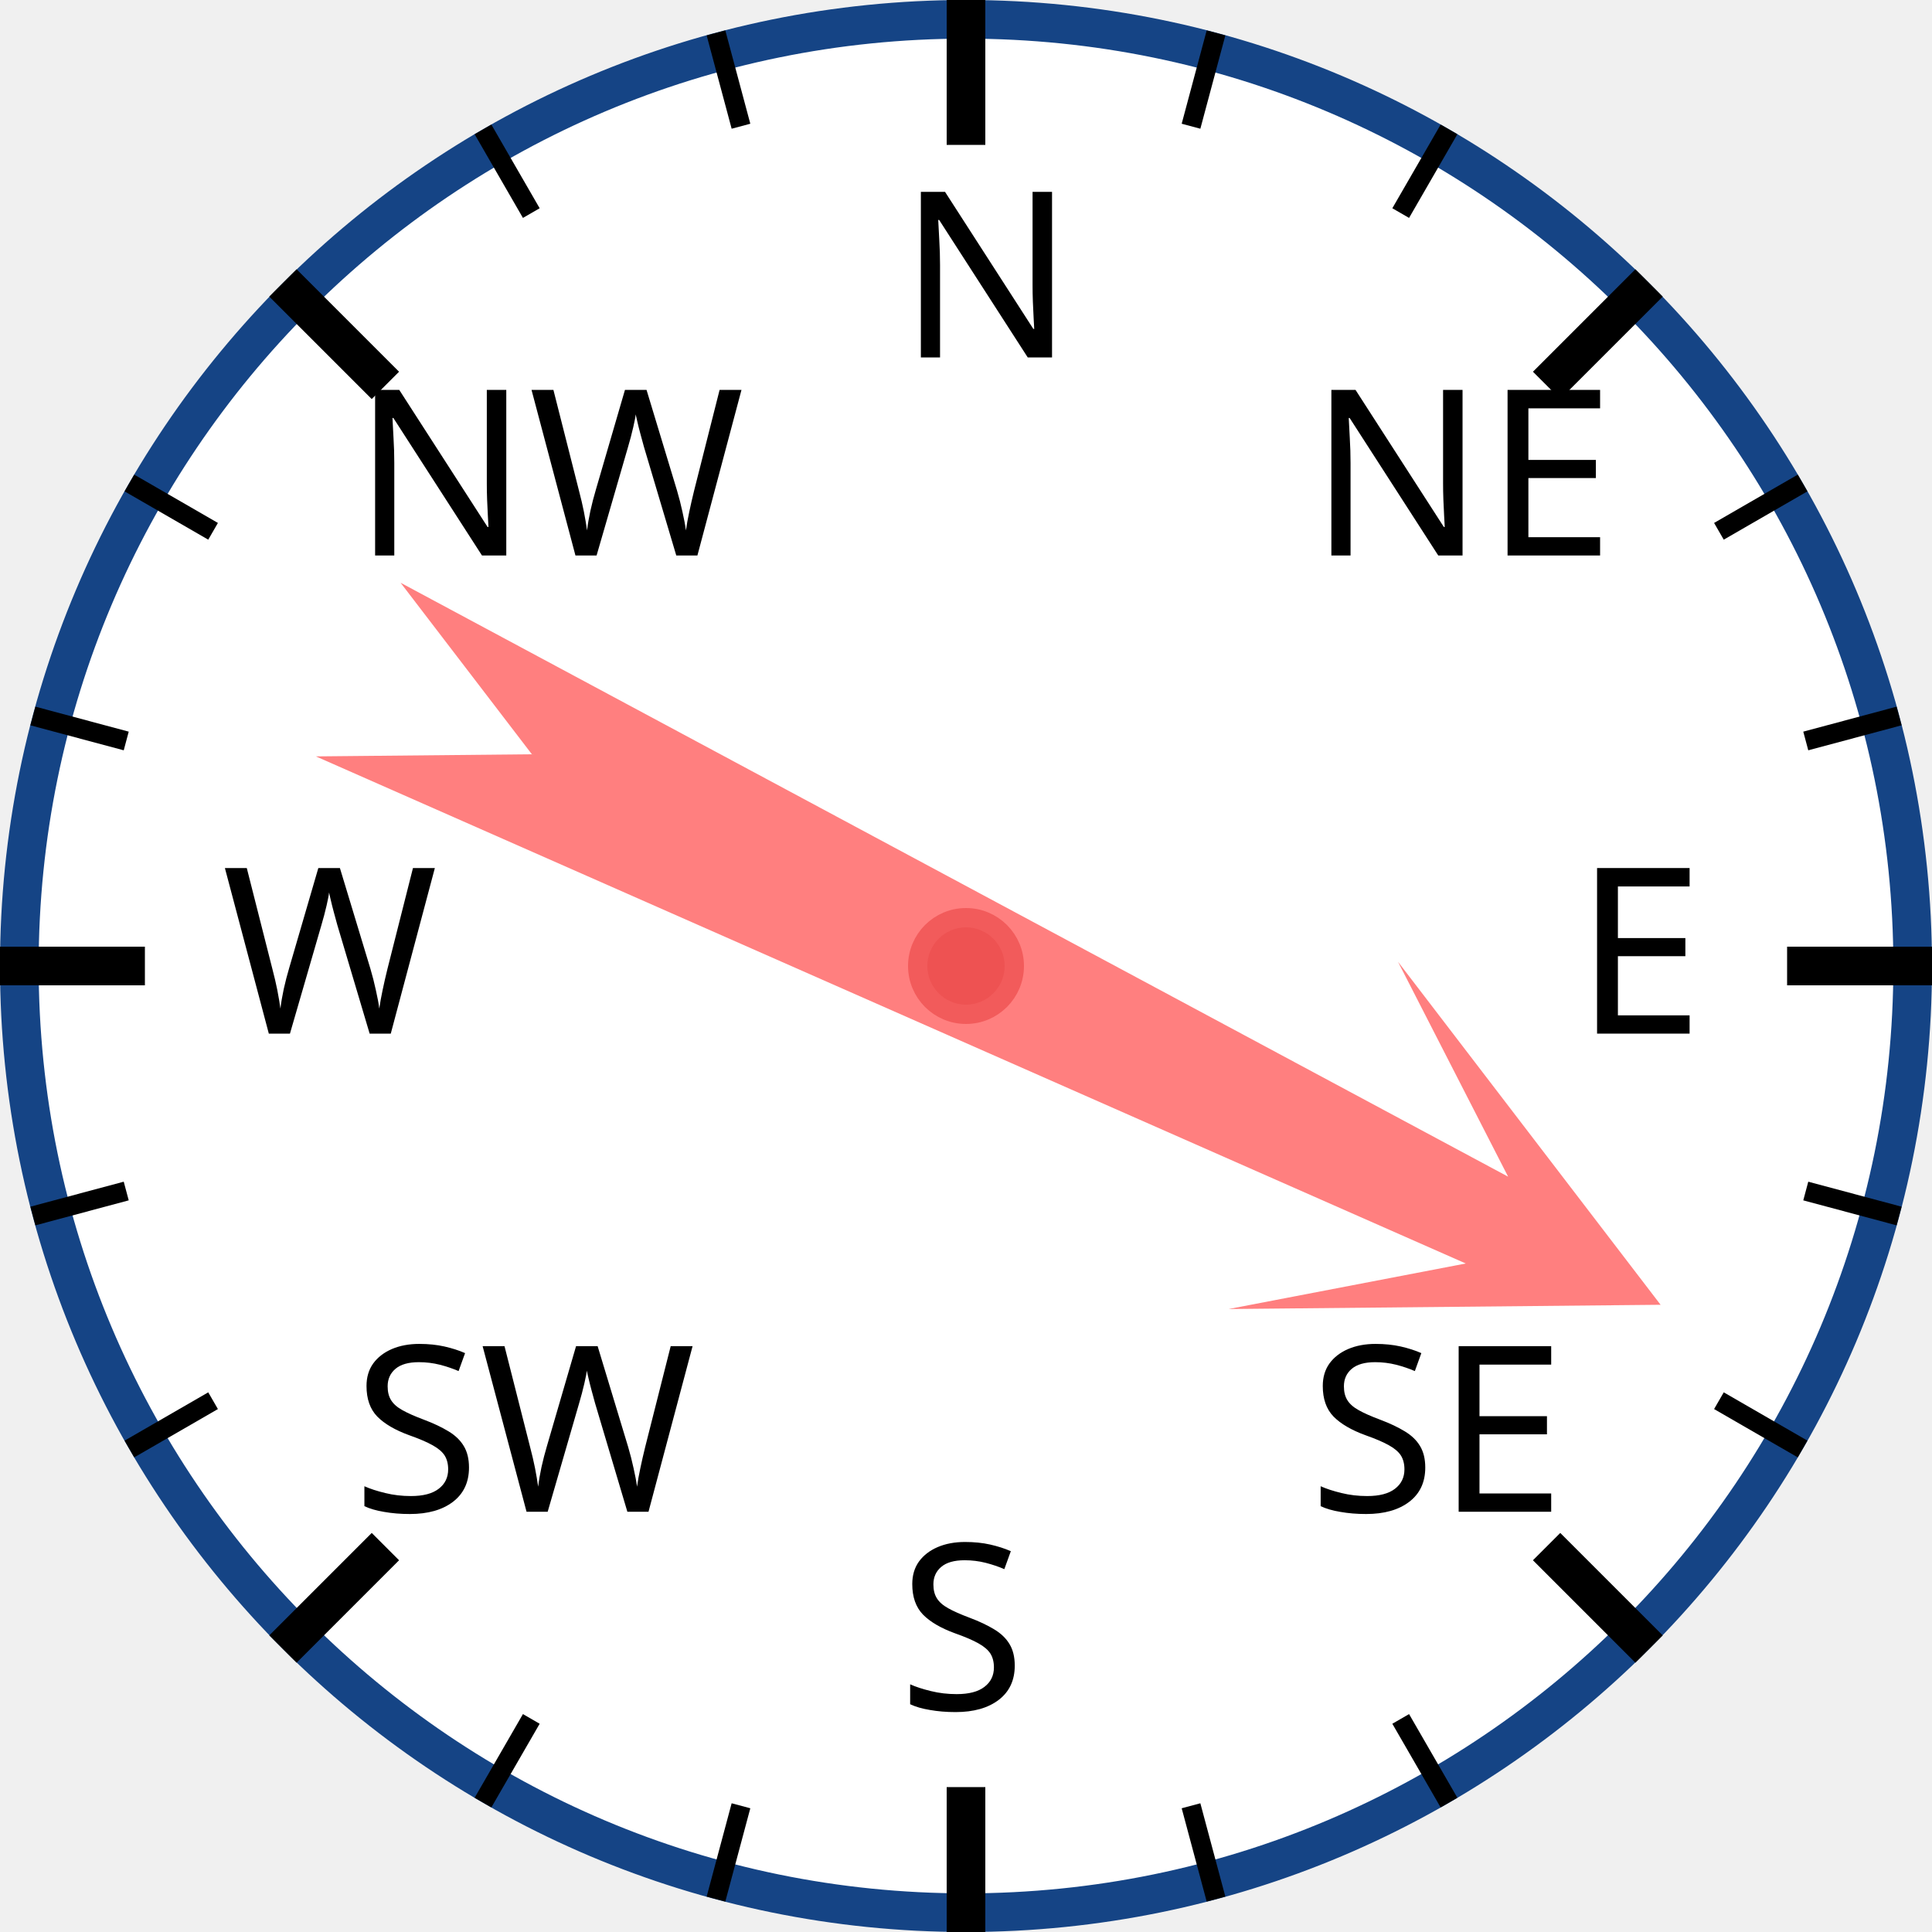
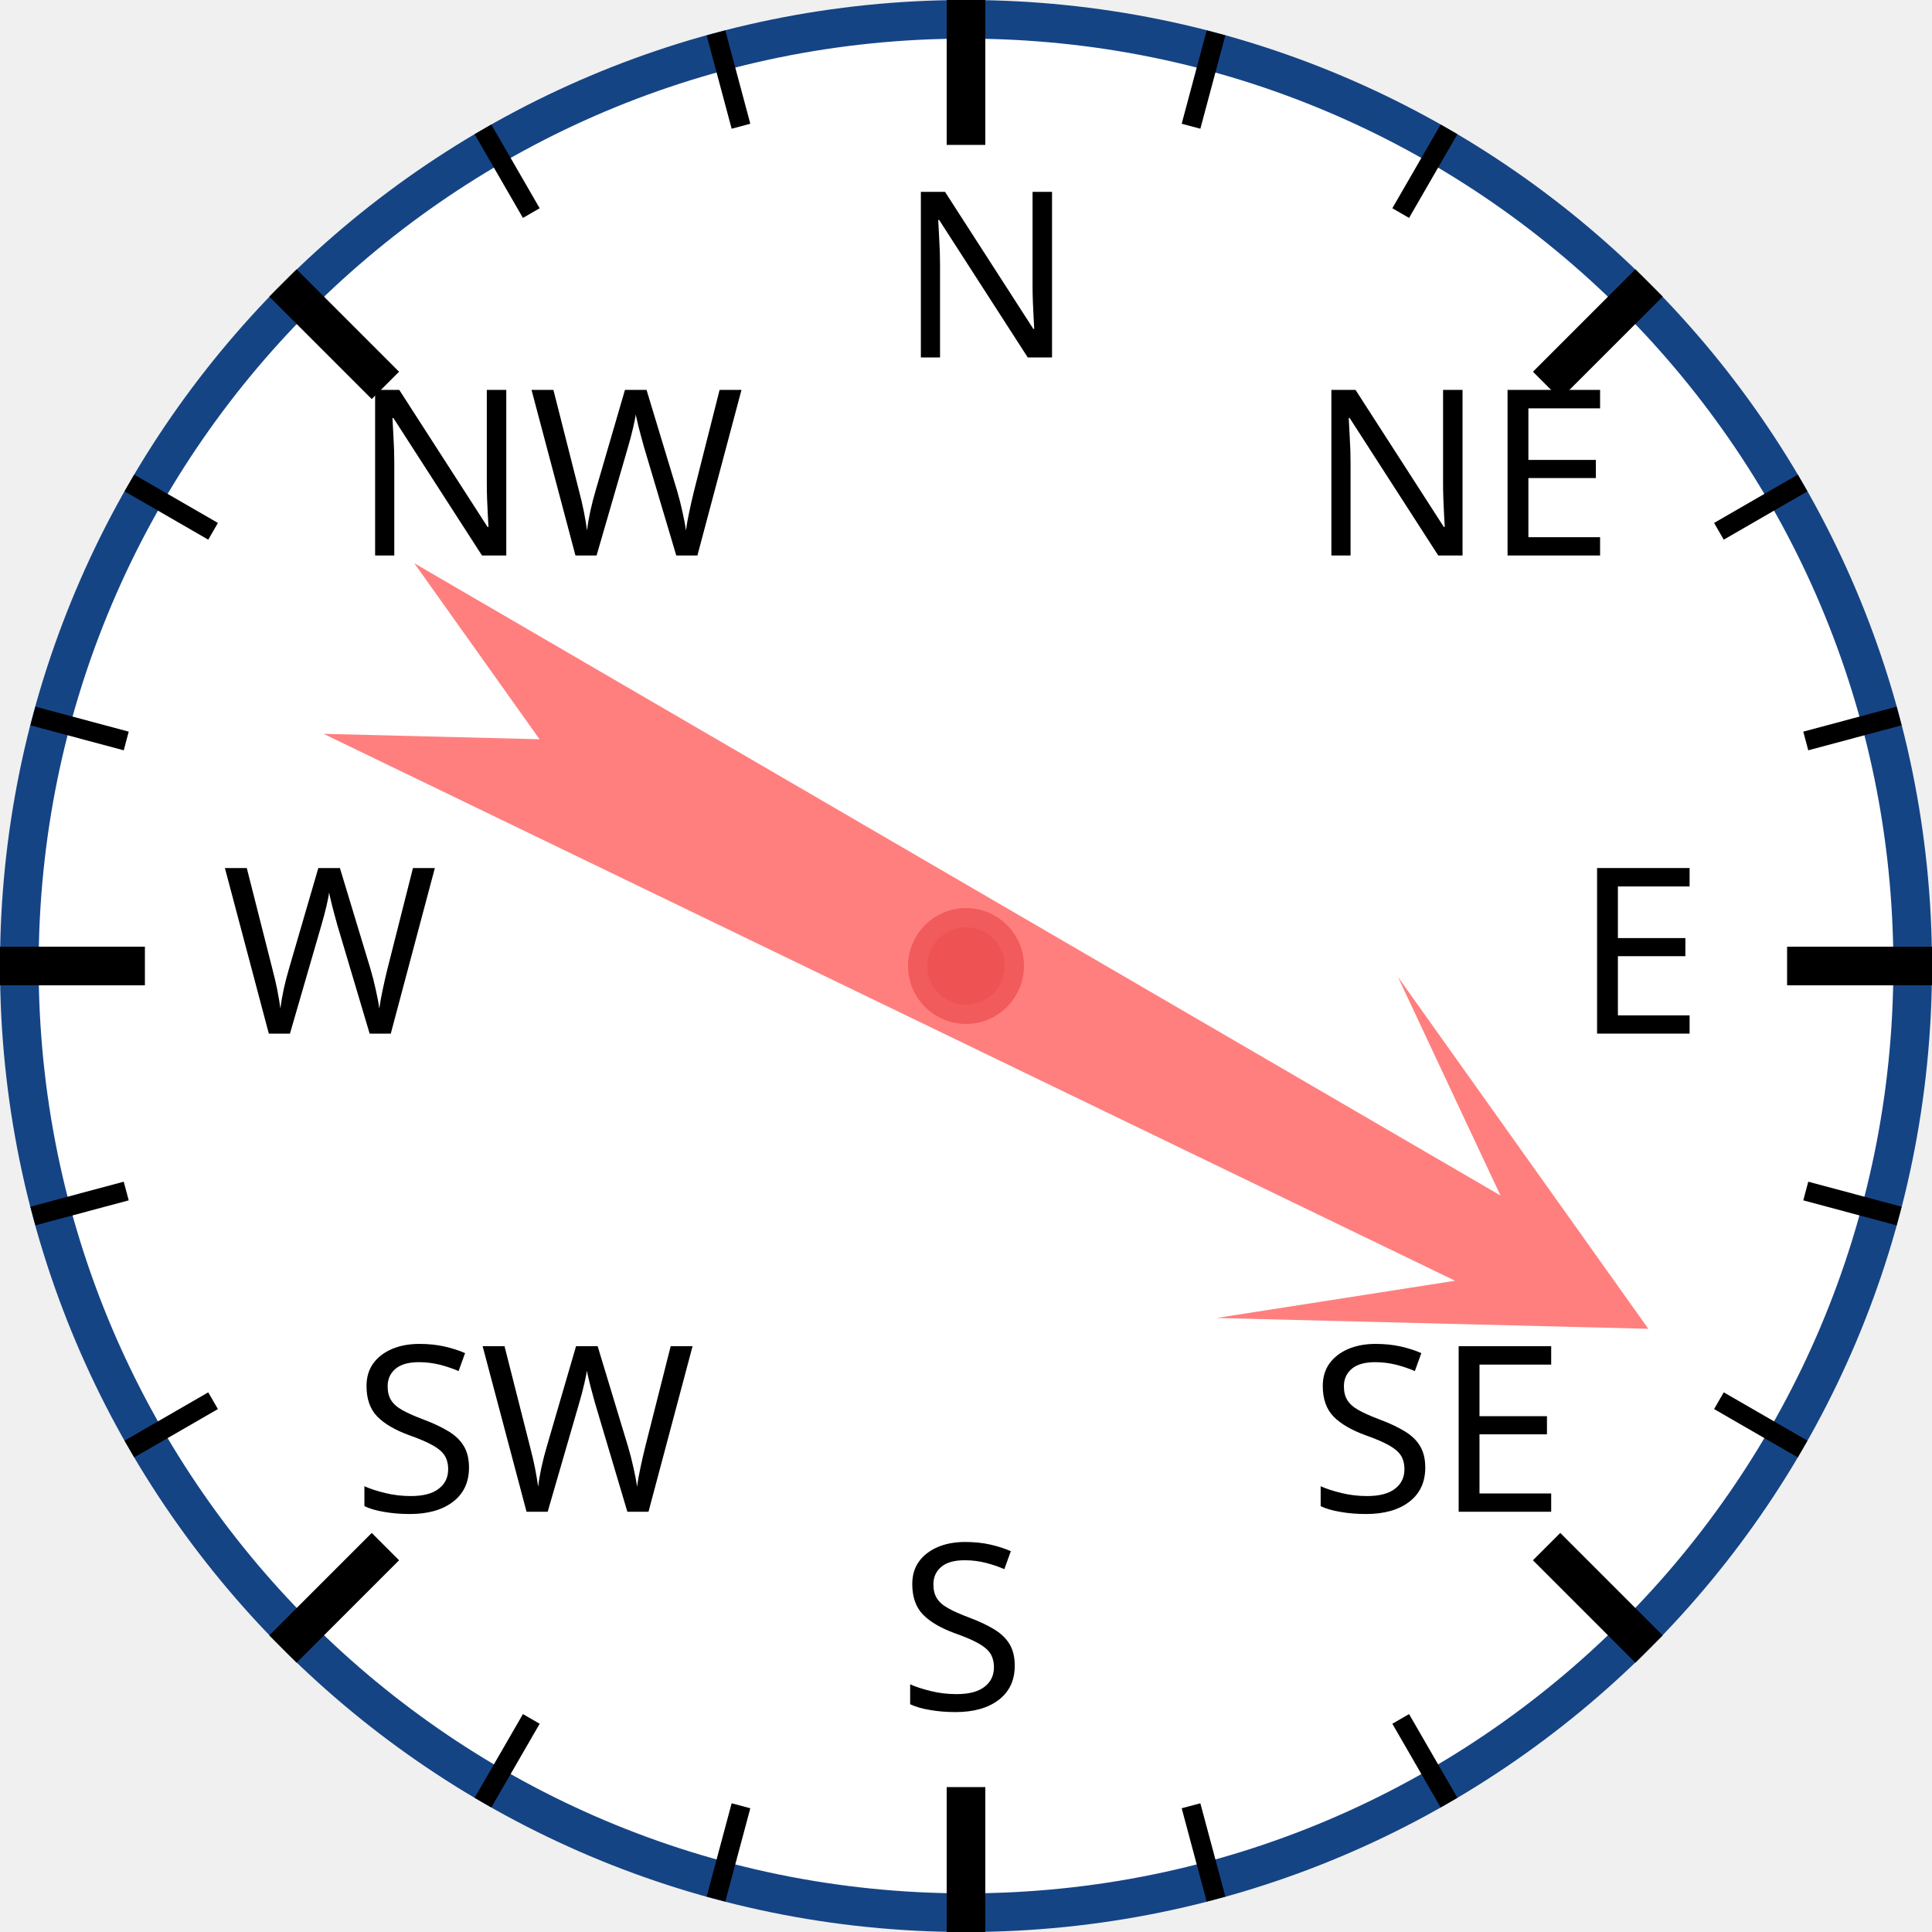
<svg xmlns="http://www.w3.org/2000/svg" width="120px" height="120px" viewBox="0 0 200 200">
  <circle cx="100" cy="100" r="98" style="fill: white; stroke: #154485; stroke-width: 4;" />
  <text x="93.0" y="37.0" style="font-family: sans-serif; font-size: 18pt;">N</text>
  <line x1="100.0" y1="0.0" x2="100.0" y2="15.0" style="stroke: black; stroke-width: 4;" />
  <line x1="74.118" y1="3.407" x2="76.706" y2="13.067" style="stroke: black; stroke-width: 2;" />
  <line x1="50" y1="13.397" x2="55" y2="22.058" style="stroke: black; stroke-width: 2;" />
  <text x="36.503" y="57.503" style="font-family: sans-serif; font-size: 18pt;">NW</text>
  <line x1="29.289" y1="29.289" x2="39.896" y2="39.896" style="stroke: black; stroke-width: 4;" />
  <line x1="13.397" y1="50" x2="22.058" y2="55" style="stroke: black; stroke-width: 2;" />
  <line x1="3.407" y1="74.118" x2="13.067" y2="76.706" style="stroke: black; stroke-width: 2;" />
  <text x="23.0" y="107.0" style="font-family: sans-serif; font-size: 18pt;">W</text>
  <line x1="0.0" y1="100.0" x2="15.0" y2="100.0" style="stroke: black; stroke-width: 4;" />
  <line x1="3.407" y1="125.882" x2="13.067" y2="123.294" style="stroke: black; stroke-width: 2;" />
  <line x1="13.397" y1="150" x2="22.058" y2="145" style="stroke: black; stroke-width: 2;" />
  <text x="36.503" y="156.497" style="font-family: sans-serif; font-size: 18pt;">SW</text>
  <line x1="29.289" y1="170.711" x2="39.896" y2="160.104" style="stroke: black; stroke-width: 4;" />
  <line x1="50" y1="186.603" x2="55" y2="177.942" style="stroke: black; stroke-width: 2;" />
  <line x1="74.118" y1="196.593" x2="76.706" y2="186.933" style="stroke: black; stroke-width: 2;" />
  <text x="93" y="177.0" style="font-family: sans-serif; font-size: 18pt;">S</text>
  <line x1="100" y1="200.0" x2="100" y2="185.0" style="stroke: black; stroke-width: 4;" />
  <line x1="125.882" y1="196.593" x2="123.294" y2="186.933" style="stroke: black; stroke-width: 2;" />
  <line x1="150.0" y1="186.603" x2="145.0" y2="177.942" style="stroke: black; stroke-width: 2;" />
  <text x="135.497" y="156.497" style="font-family: sans-serif; font-size: 18pt;">SE</text>
  <line x1="170.711" y1="170.711" x2="160.104" y2="160.104" style="stroke: black; stroke-width: 4;" />
  <line x1="186.603" y1="150" x2="177.942" y2="145" style="stroke: black; stroke-width: 2;" />
  <line x1="196.593" y1="125.882" x2="186.933" y2="123.294" style="stroke: black; stroke-width: 2;" />
  <text x="163.0" y="107" style="font-family: sans-serif; font-size: 18pt;">E</text>
  <line x1="200.0" y1="100" x2="185.0" y2="100" style="stroke: black; stroke-width: 4;" />
  <line x1="196.593" y1="74.118" x2="186.933" y2="76.706" style="stroke: black; stroke-width: 2;" />
  <line x1="186.603" y1="50" x2="177.942" y2="55" style="stroke: black; stroke-width: 2;" />
  <text x="135.497" y="57.503" style="font-family: sans-serif; font-size: 18pt;">NE</text>
  <line x1="170.711" y1="29.289" x2="160.104" y2="39.896" style="stroke: black; stroke-width: 4;" />
  <line x1="150" y1="13.397" x2="145" y2="22.058" style="stroke: black; stroke-width: 2;" />
  <line x1="125.882" y1="3.407" x2="123.294" y2="13.067" style="stroke: black; stroke-width: 2;" />
-   <polygon points="100 20 120 60 105 40 110 170 100 150 90 170 95 40 80 60" style="fill: red; fill-opacity: 0.5;" transform="rotate(116,100,100)" />
+   <polygon points="100 20 120 60 105 40 110 170 100 150 90 170 95 40 80 60" style="fill: red; fill-opacity: 0.5;" transform="rotate(118,100,100)" />
  <circle cx="100" cy="100" r="5" style="fill: #EE5252; stroke: #F25B5B; stroke-width: 2;" />
</svg>
